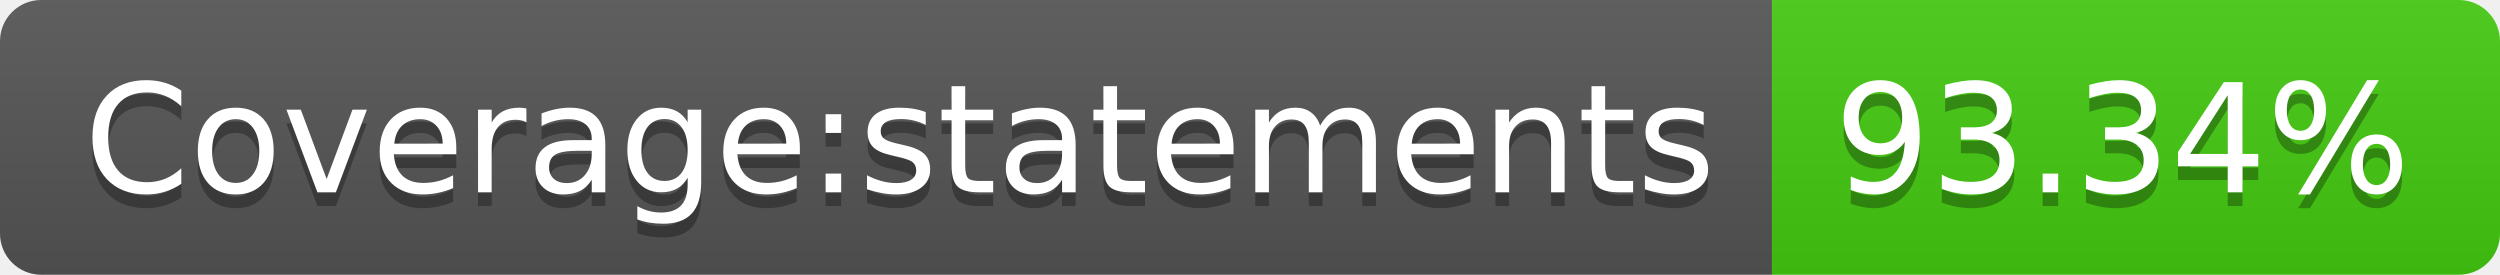
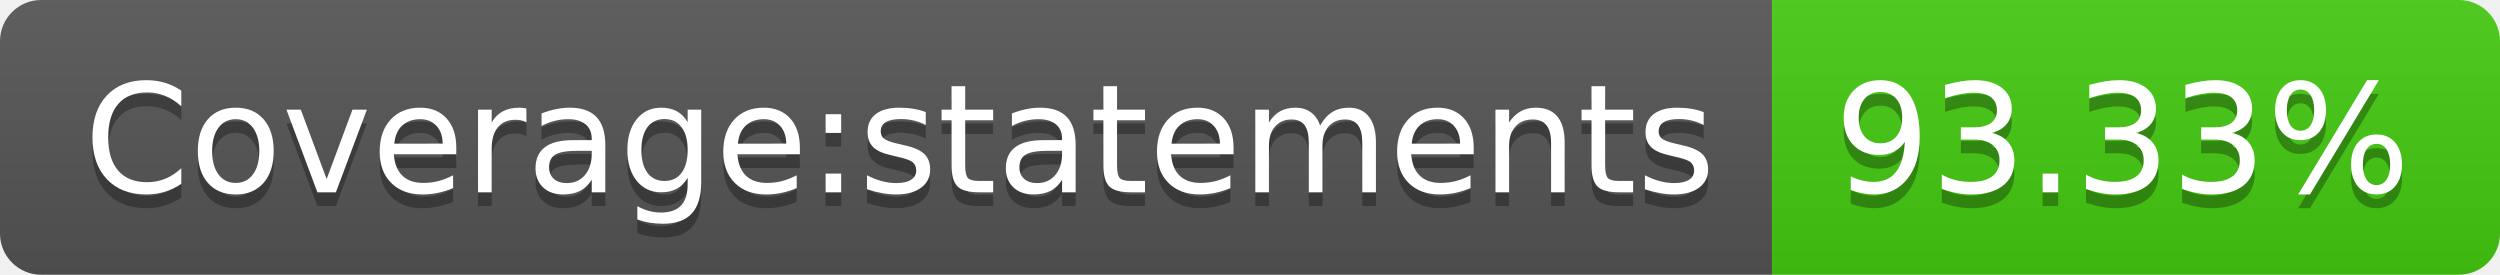
- <svg xmlns="http://www.w3.org/2000/svg" width="182" height="20" role="img" aria-label="Coverage:statements: 93.34%">
+ <svg xmlns="http://www.w3.org/2000/svg" width="182" height="20" role="img" aria-label="Coverage:statements: 93.33%">
  <linearGradient id="s" x2="0" y2="100%">
    <stop offset="0" stop-color="#bbb" stop-opacity=".1" />
    <stop offset="1" stop-opacity=".1" />
  </linearGradient>
  <clipPath id="r">
    <rect width="182" height="20" rx="3" fill="#fff" />
  </clipPath>
  <g clip-path="url(#r)">
    <rect width="129" height="20" fill="#555" />
    <rect x="129" width="53" height="20" fill="#4c1" />
    <rect width="182" height="20" fill="url(#s)" />
  </g>
  <g fill="#fff" text-anchor="middle" font-family="Verdana,Geneva,DejaVu Sans,sans-serif" text-rendering="geometricPrecision" font-size="110">
    <text aria-hidden="true" x="655" y="150" fill="#010101" fill-opacity=".3" transform="scale(.1)" textLength="1190">Coverage:statements</text>
    <text x="655" y="140" transform="scale(.1)" fill="#fff" textLength="1190">Coverage:statements</text>
-     <text aria-hidden="true" x="1545" y="150" fill="#010101" fill-opacity=".3" transform="scale(.1)" textLength="430">93.34%</text>
-     <text x="1545" y="140" transform="scale(.1)" fill="#fff" textLength="430">93.34%</text>
+     <text aria-hidden="true" x="1545" y="150" fill="#010101" fill-opacity=".3" transform="scale(.1)" textLength="430">93.33%</text>
+     <text x="1545" y="140" transform="scale(.1)" fill="#fff" textLength="430">93.33%</text>
  </g>
</svg>
